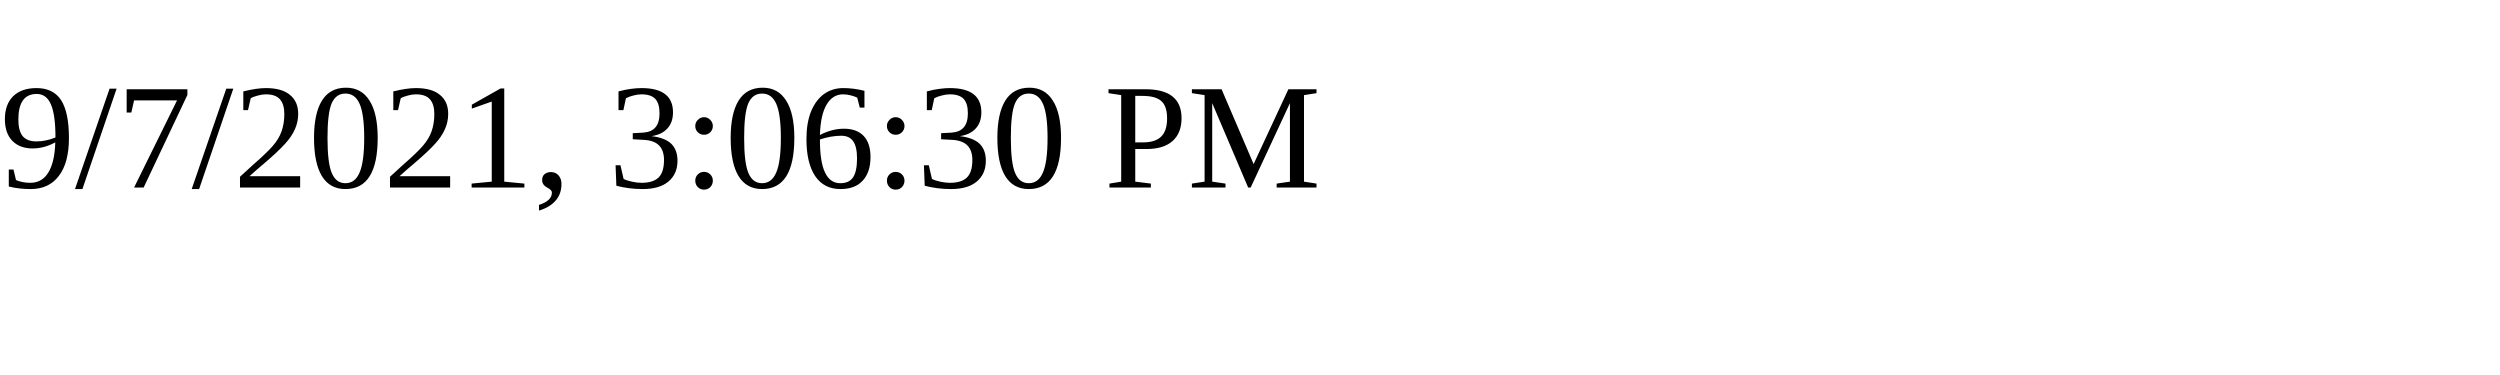
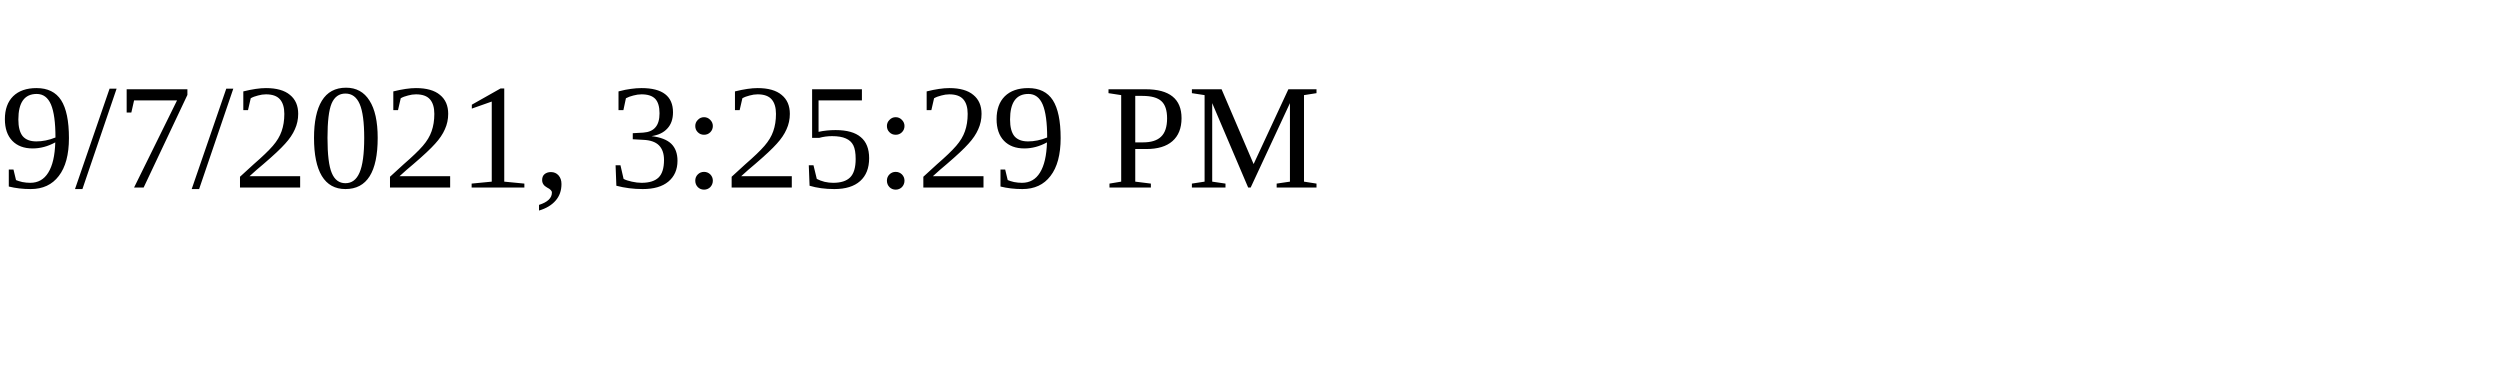
<svg xmlns="http://www.w3.org/2000/svg" height="30" width="200">
-   <text x="0" y="15">9/7/2021, 3:06:30 PM</text>
+   <text x="0" y="15">9/7/2021, 3:25:29 PM</text>
</svg>
